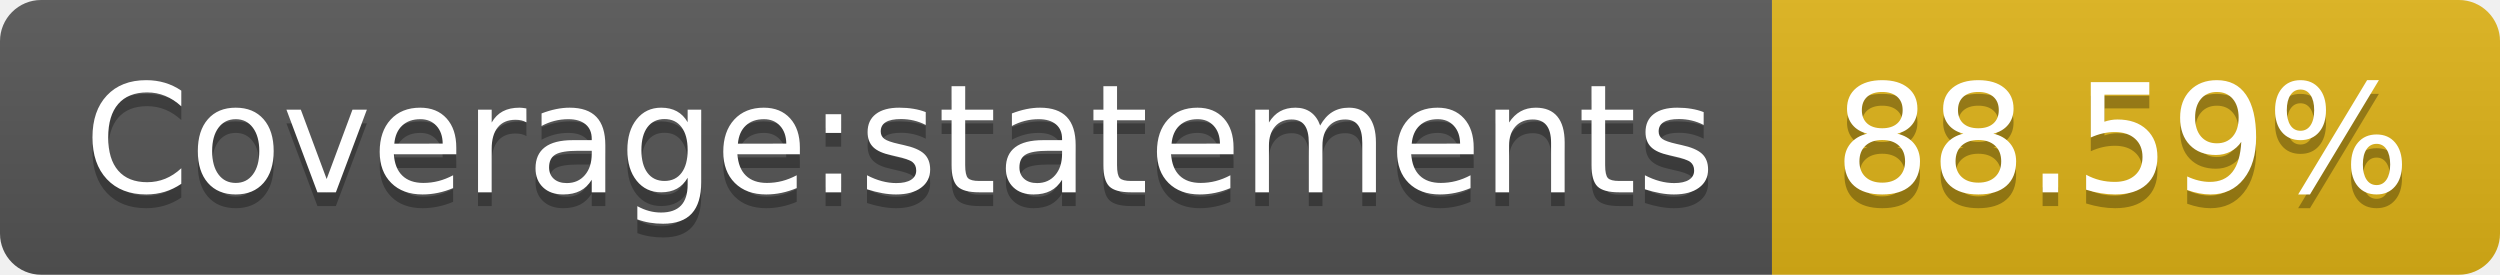
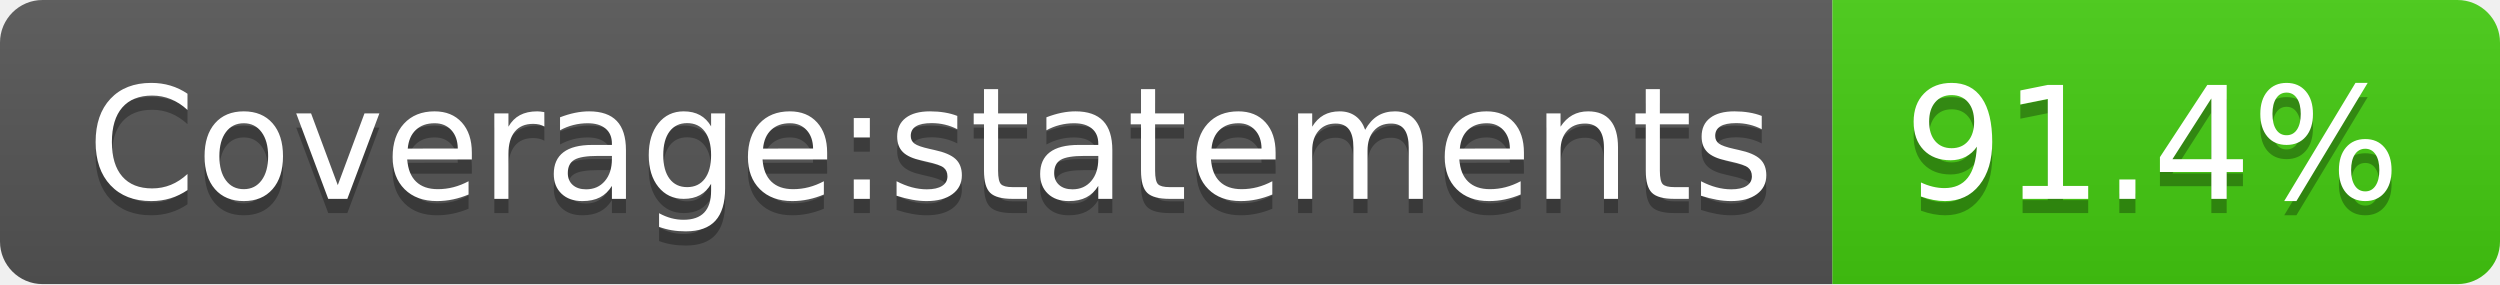
- <svg xmlns="http://www.w3.org/2000/svg" width="182" height="20" role="img" aria-label="Coverage:statements: 88.59%">
+ <svg xmlns="http://www.w3.org/2000/svg" width="176" height="20" role="img" aria-label="Coverage:statements: 91.4%">
  <linearGradient id="s" x2="0" y2="100%">
    <stop offset="0" stop-color="#bbb" stop-opacity=".1" />
    <stop offset="1" stop-opacity=".1" />
  </linearGradient>
  <clipPath id="r">
-     <rect width="182" height="20" rx="3" fill="#fff" />
+     <rect width="176" height="20" rx="3" fill="#fff" />
  </clipPath>
  <g clip-path="url(#r)">
    <rect width="129" height="20" fill="#555" />
-     <rect x="129" width="53" height="20" fill="#dfb317" />
-     <rect width="182" height="20" fill="url(#s)" />
+     <rect x="129" width="47" height="20" fill="#4c1" />
+     <rect width="176" height="20" fill="url(#s)" />
  </g>
  <g fill="#fff" text-anchor="middle" font-family="Verdana,Geneva,DejaVu Sans,sans-serif" text-rendering="geometricPrecision" font-size="110">
    <text aria-hidden="true" x="655" y="150" fill="#010101" fill-opacity=".3" transform="scale(.1)" textLength="1190">Coverage:statements</text>
    <text x="655" y="140" transform="scale(.1)" fill="#fff" textLength="1190">Coverage:statements</text>
-     <text aria-hidden="true" x="1545" y="150" fill="#010101" fill-opacity=".3" transform="scale(.1)" textLength="430">88.59%</text>
-     <text x="1545" y="140" transform="scale(.1)" fill="#fff" textLength="430">88.59%</text>
+     <text aria-hidden="true" x="1515" y="150" fill="#010101" fill-opacity=".3" transform="scale(.1)" textLength="370">91.4%</text>
+     <text x="1515" y="140" transform="scale(.1)" fill="#fff" textLength="370">91.4%</text>
  </g>
</svg>
